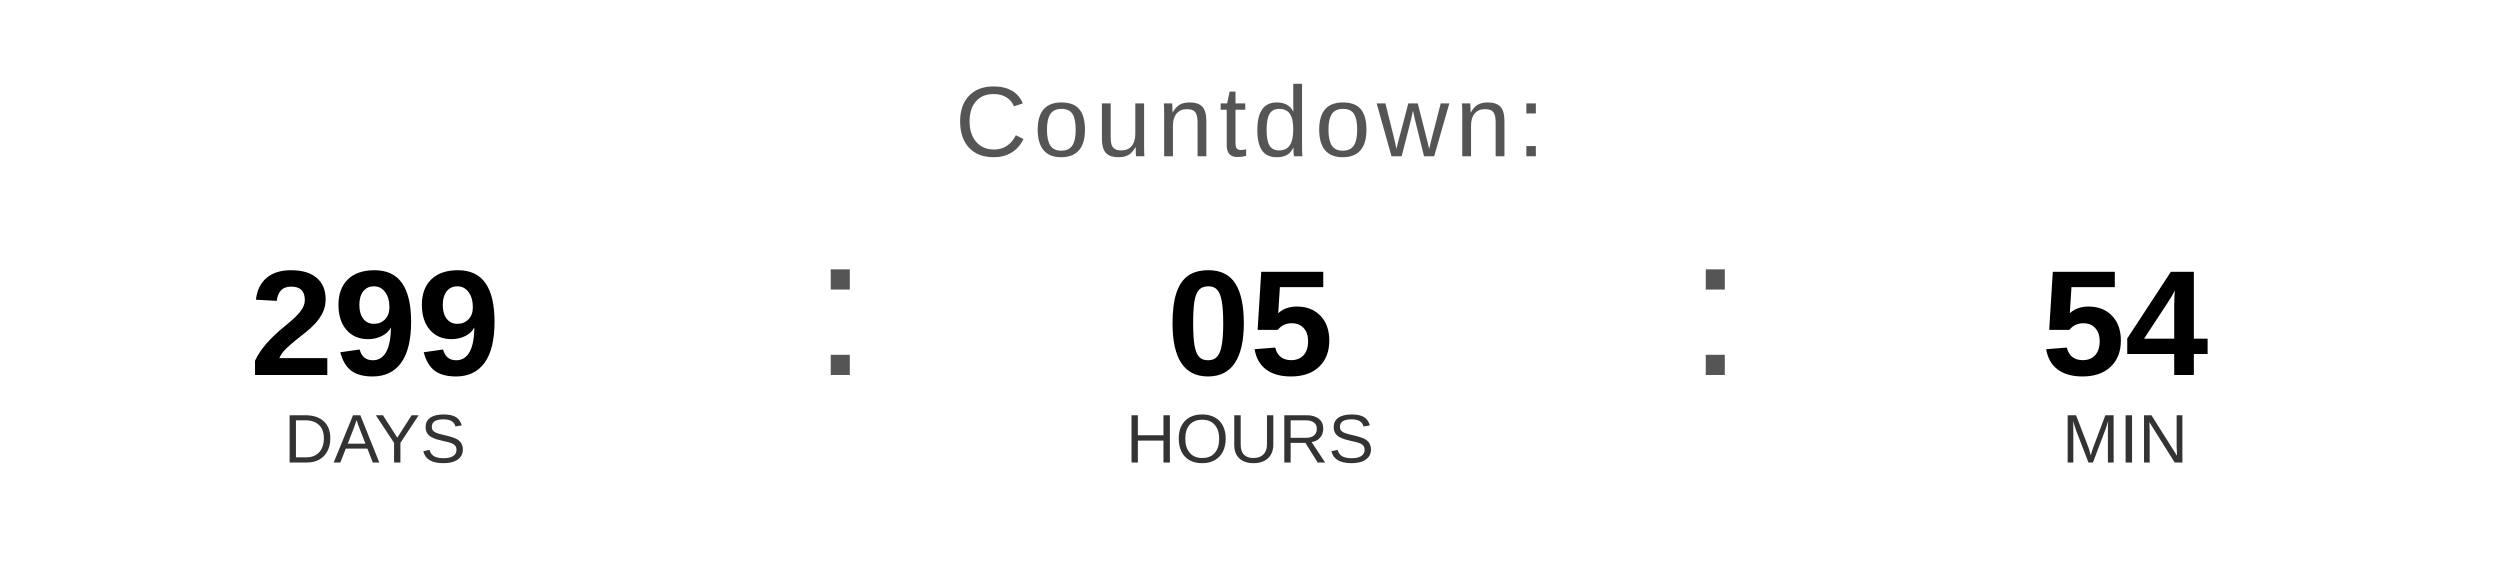
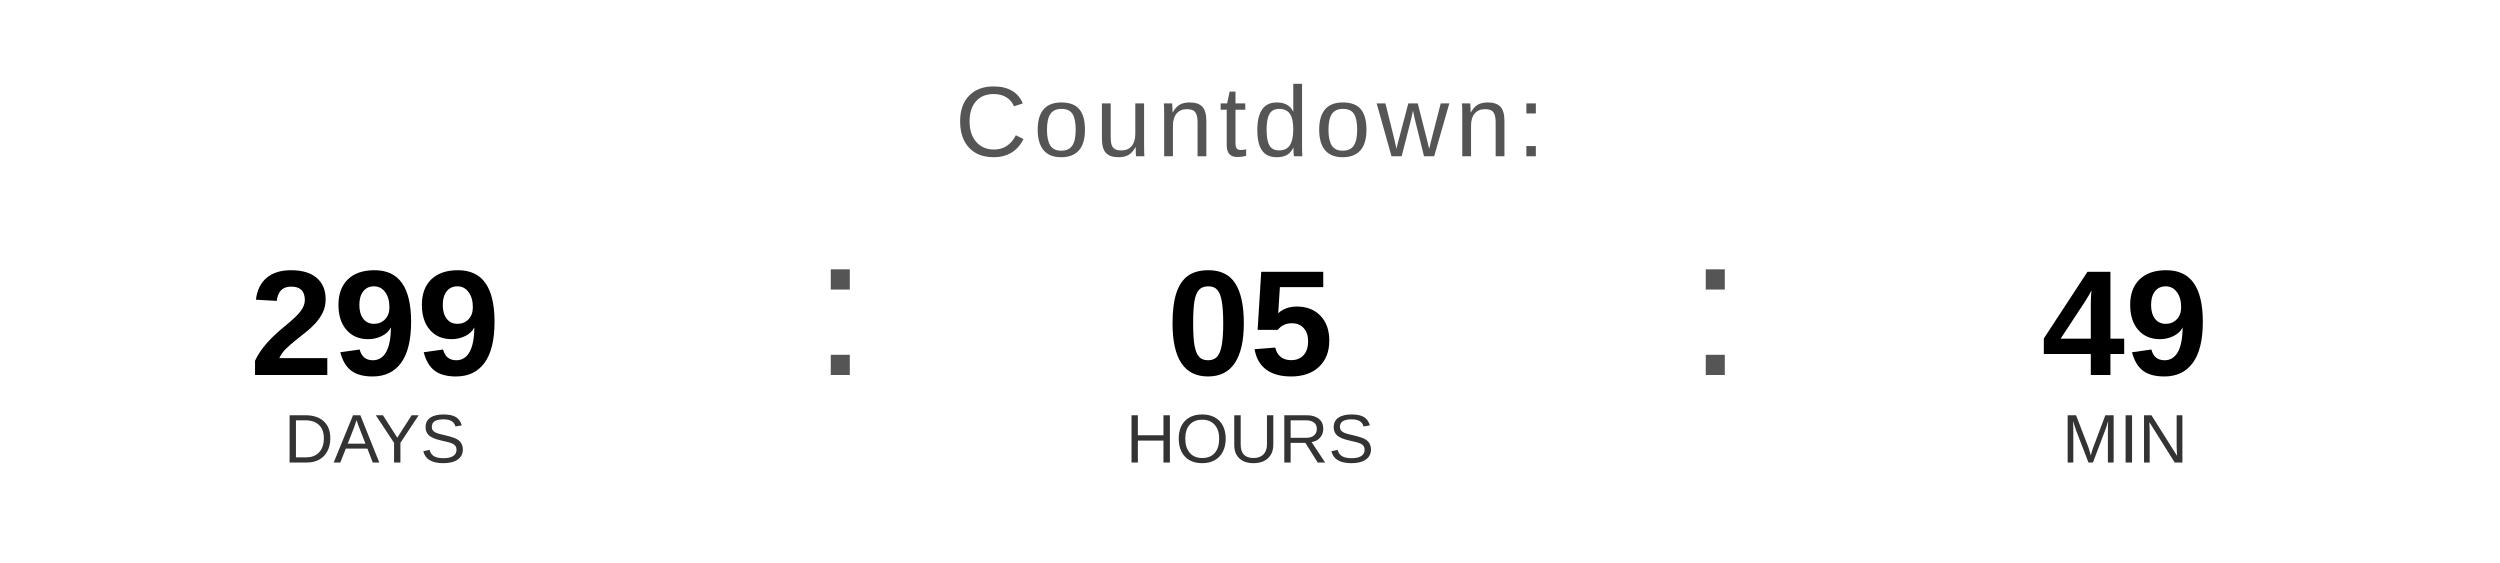
<svg xmlns="http://www.w3.org/2000/svg" width="400" height="90" viewBox="0 0 400 90">
  <text x="200" y="25" font-family="Arial, Helvetica, sans-serif" font-size="16" fill="#555555" text-anchor="middle" letter-spacing="1">
    Countdown:
  </text>
  <text x="60" y="60" font-family="Arial, Helvetica, sans-serif" font-size="24" font-weight="bold" fill="#000000" text-anchor="middle">299</text>
  <text x="60" y="74" font-family="Arial, Helvetica, sans-serif" font-size="11" fill="#333333" text-anchor="middle">DAYS</text>
  <text x="130" y="60" font-family="Arial, sans-serif" font-size="32" fill="#555555">:</text>
  <text x="200" y="60" font-family="Arial, Helvetica, sans-serif" font-size="24" font-weight="bold" fill="#000000" text-anchor="middle">05</text>
  <text x="200" y="74" font-family="Arial, Helvetica, sans-serif" font-size="11" fill="#333333" text-anchor="middle">HOURS</text>
  <text x="270" y="60" font-family="Arial, sans-serif" font-size="32" fill="#555555">:</text>
-   <text x="340" y="60" font-family="Arial, Helvetica, sans-serif" font-size="24" font-weight="bold" fill="#000000" text-anchor="middle">54</text>
+   <text x="340" y="60" font-family="Arial, Helvetica, sans-serif" font-size="24" font-weight="bold" fill="#000000" text-anchor="middle">49</text>
  <text x="340" y="74" font-family="Arial, Helvetica, sans-serif" font-size="11" fill="#333333" text-anchor="middle">MIN</text>
</svg>
